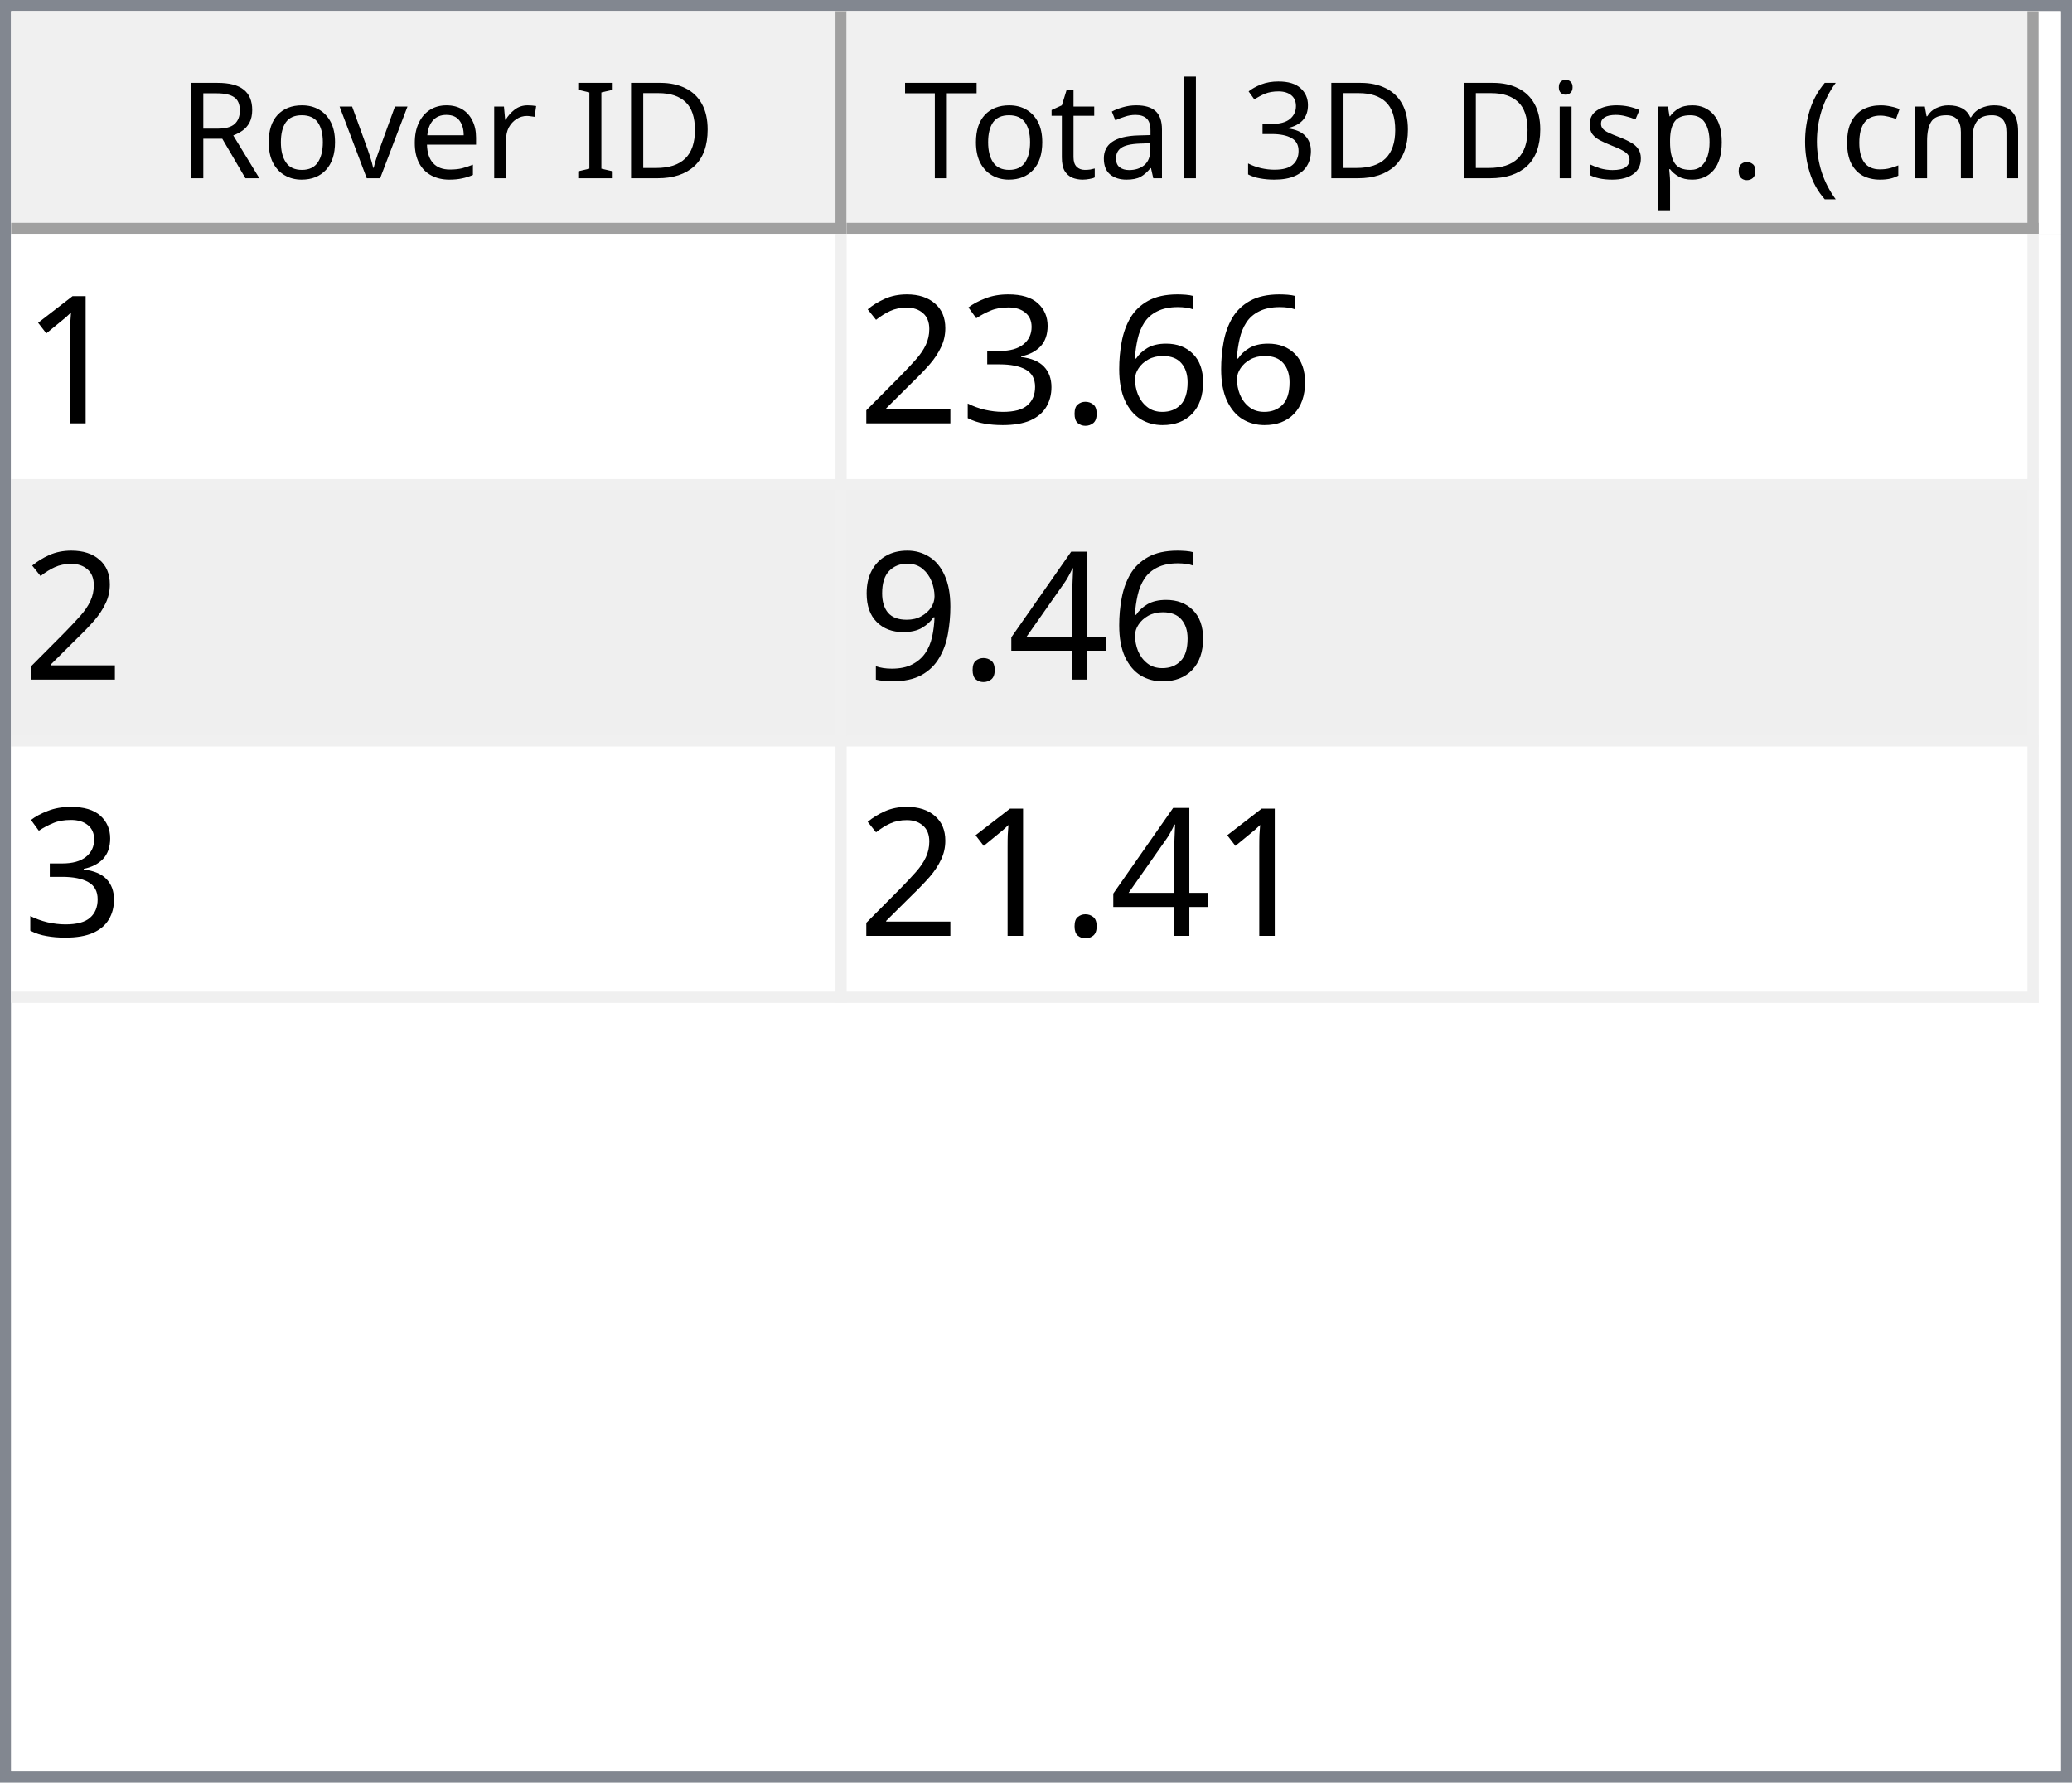
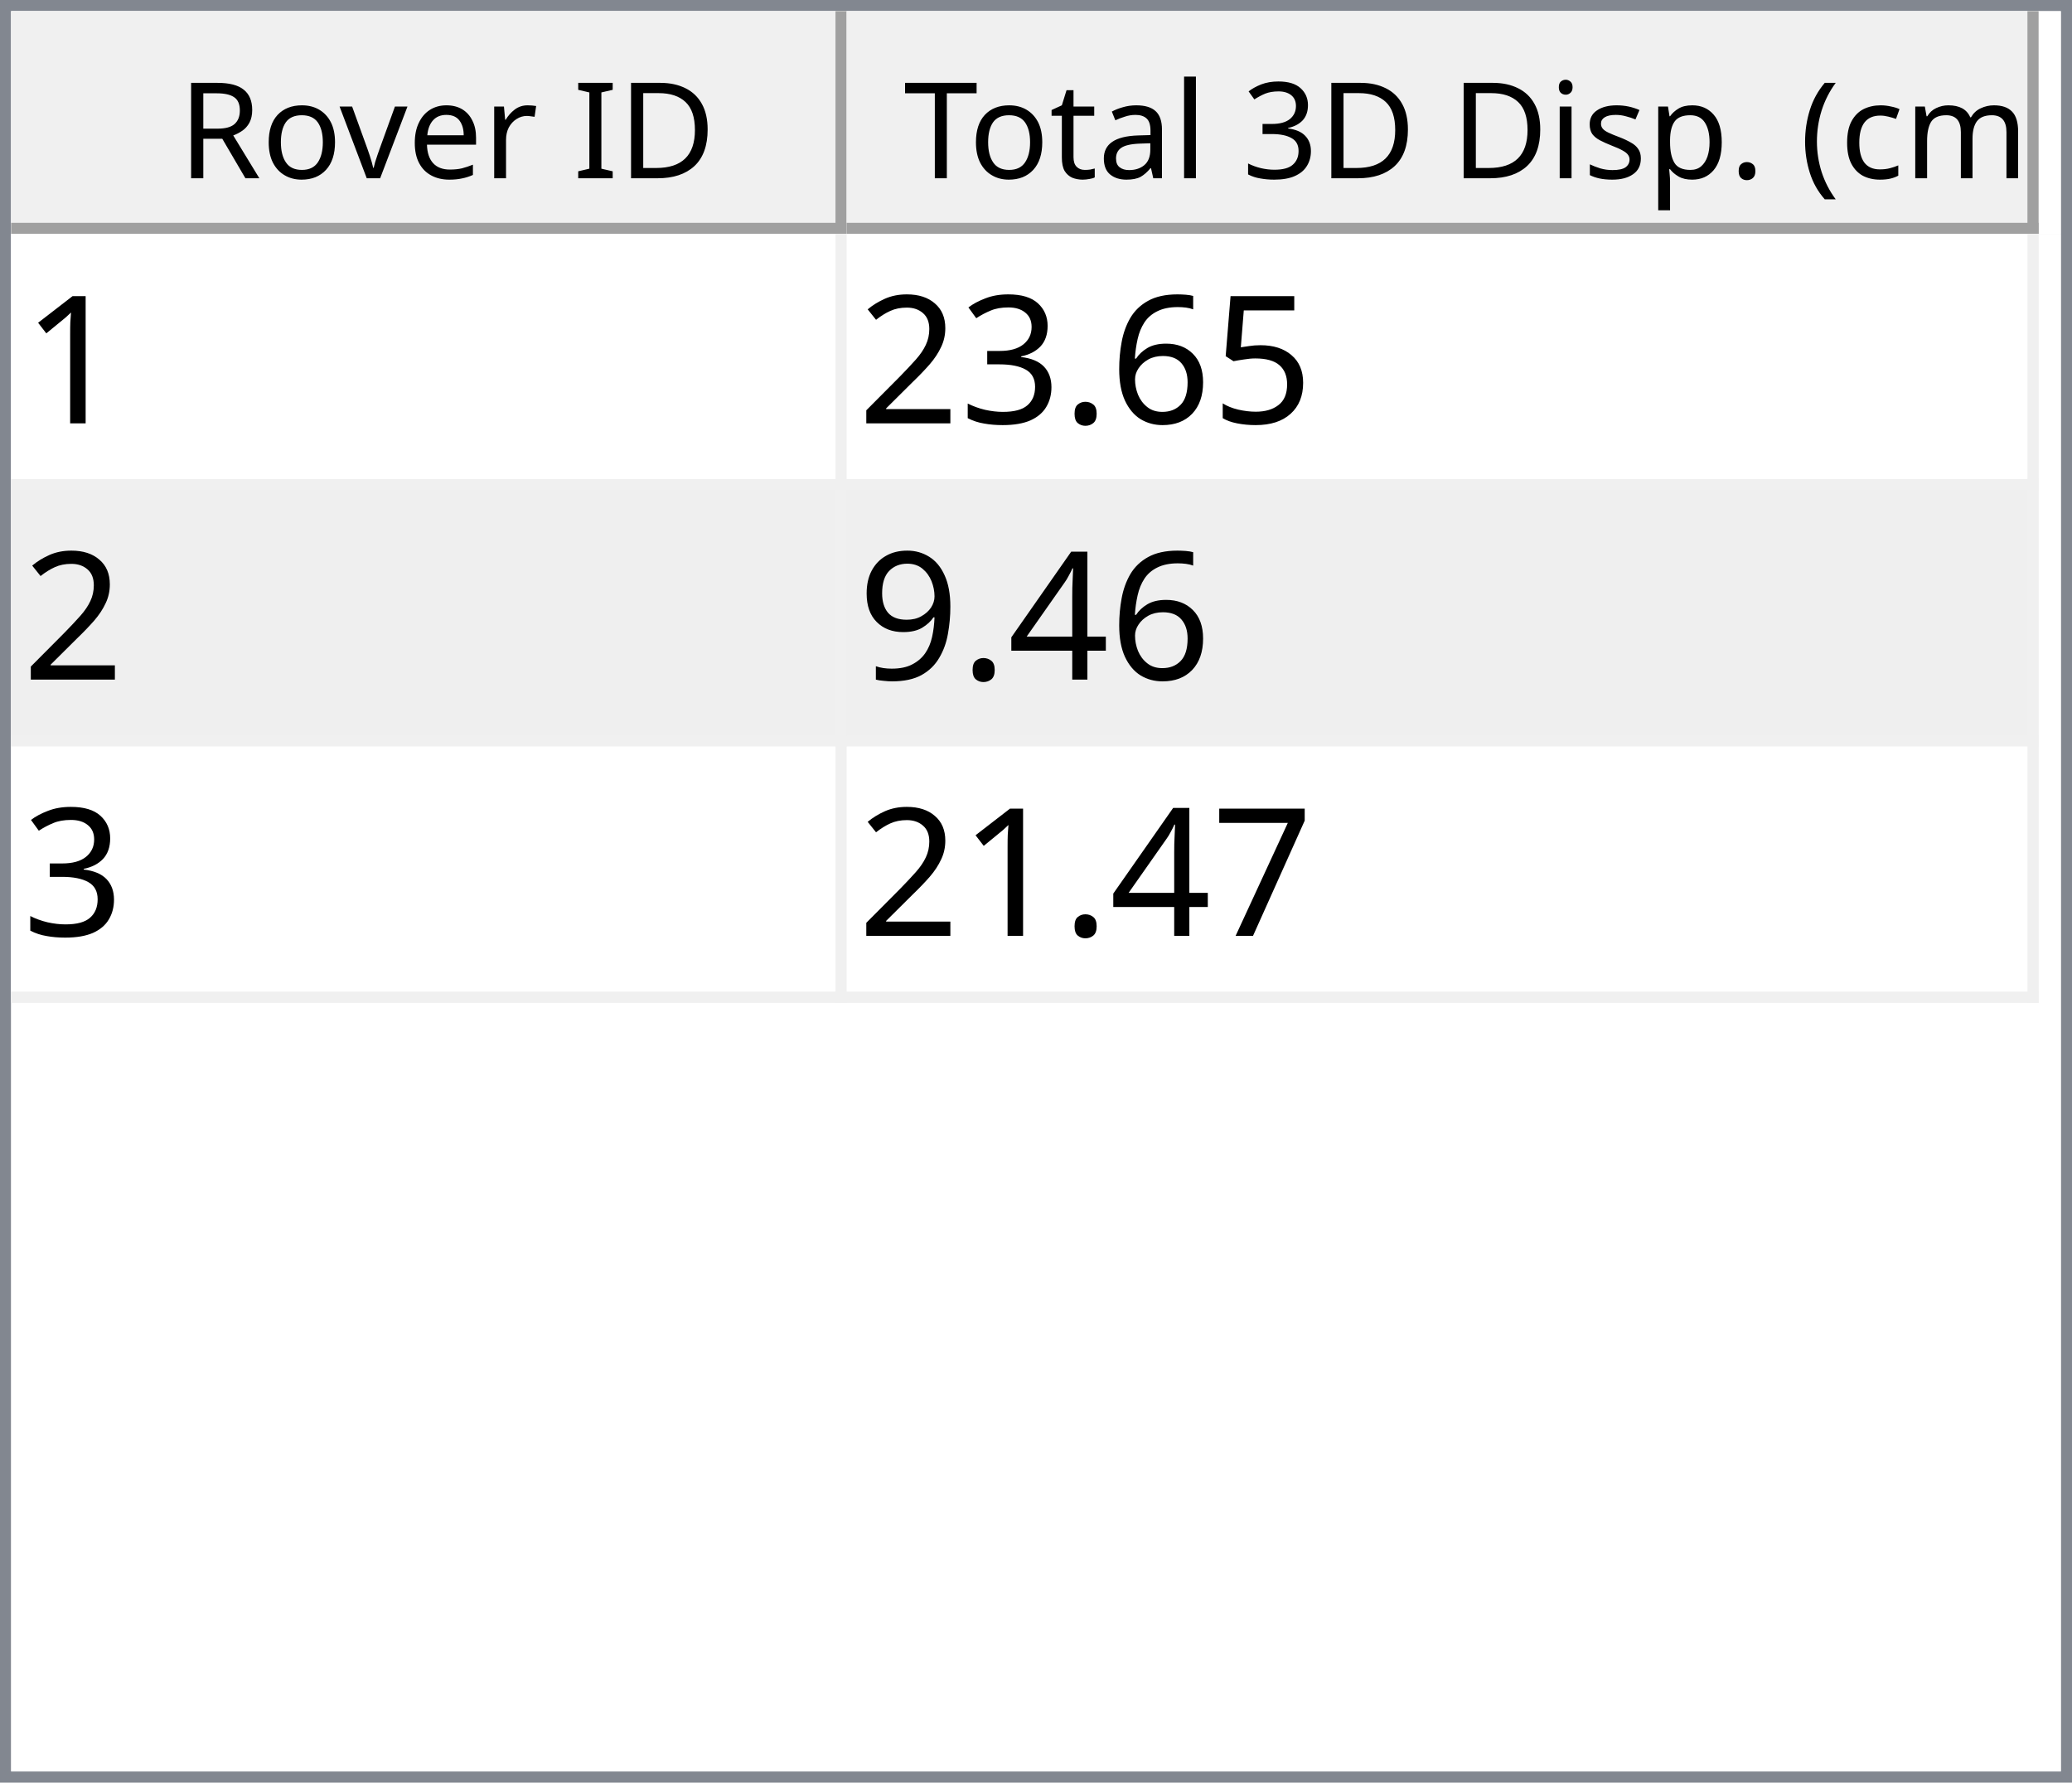
<svg xmlns="http://www.w3.org/2000/svg" style="fill-opacity:1; color-rendering:auto; color-interpolation:auto; text-rendering:auto; stroke:black; stroke-linecap:square; stroke-miterlimit:10; shape-rendering:auto; stroke-opacity:1; fill:black; stroke-dasharray:none; font-weight:normal; stroke-width:1; font-family:'Dialog'; font-style:normal; stroke-linejoin:miter; font-size:12px; stroke-dashoffset:0; image-rendering:auto;" width="186" height="160">
  <defs id="genericDefs" />
  <g>
    <defs id="defs1">
      <clipPath clipPathUnits="userSpaceOnUse" id="clipPath1">
        <path d="M0 0 L186 0 L186 160 L0 160 L0 0 Z" />
      </clipPath>
      <clipPath clipPathUnits="userSpaceOnUse" id="clipPath2">
        <path d="M0 0 L0 160 L186 160 L186 0 Z" />
      </clipPath>
      <clipPath clipPathUnits="userSpaceOnUse" id="clipPath3">
        <path d="M0 0 L0 20 L184 20 L184 0 Z" />
      </clipPath>
      <clipPath clipPathUnits="userSpaceOnUse" id="clipPath4">
        <path d="M0 0 L0 20 L75 20 L75 0 Z" />
      </clipPath>
      <clipPath clipPathUnits="userSpaceOnUse" id="clipPath5">
        <path d="M1 1 L1 19 L74 19 L74 1 Z" />
      </clipPath>
      <clipPath clipPathUnits="userSpaceOnUse" id="clipPath6">
        <path d="M0 0 L0 18 L73 18 L73 0 Z" />
      </clipPath>
      <clipPath clipPathUnits="userSpaceOnUse" id="clipPath7">
        <path d="M-0.5 -0.5 L-0.5 19.5 L74.5 19.5 L74.5 -0.5 Z" />
      </clipPath>
      <clipPath clipPathUnits="userSpaceOnUse" id="clipPath8">
        <path d="M0 0 L0 20 L107 20 L107 0 Z" />
      </clipPath>
      <clipPath clipPathUnits="userSpaceOnUse" id="clipPath9">
        <path d="M1 1 L1 19 L106 19 L106 1 Z" />
      </clipPath>
      <clipPath clipPathUnits="userSpaceOnUse" id="clipPath10">
        <path d="M0 0 L0 18 L105 18 L105 0 Z" />
      </clipPath>
      <clipPath clipPathUnits="userSpaceOnUse" id="clipPath11">
        <path d="M-0.5 -0.5 L-0.5 19.5 L106.5 19.5 L106.5 -0.5 Z" />
      </clipPath>
      <clipPath clipPathUnits="userSpaceOnUse" id="clipPath12">
        <path d="M0 0 L0 138 L184 138 L184 0 Z" />
      </clipPath>
      <clipPath clipPathUnits="userSpaceOnUse" id="clipPath13">
        <path d="M0 0 L0 69 L182 69 L182 0 Z" />
      </clipPath>
      <clipPath clipPathUnits="userSpaceOnUse" id="clipPath14">
        <path d="M-0.5 -0.5 L-0.5 68.5 L181.5 68.5 L181.5 -0.5 Z" />
      </clipPath>
      <clipPath clipPathUnits="userSpaceOnUse" id="clipPath15">
        <path d="M0 0 L0 22 L74 22 L74 0 Z" />
      </clipPath>
      <clipPath clipPathUnits="userSpaceOnUse" id="clipPath16">
        <path d="M0 0 L0 22 L106 22 L106 0 Z" />
      </clipPath>
      <font horiz-adv-x="64.551" id="font1">
        <font-face ascent="107.91" descent="25.098" units-per-em="100" style="font-style:normal; font-family:Segoe UI; font-weight:normal;" />
        <missing-glyph horiz-adv-x="64.551" d="M8.109 0 L8.109 68.266 L56.453 68.266 L56.453 0 L8.109 0 ZM15.328 7.234 L49.219 7.234 L49.219 61.031 L15.328 61.031 L15.328 7.234 Z" />
        <glyph unicode="D" horiz-adv-x="70.117" d="M9.188 0 L9.188 70.016 L28.516 70.016 Q65.531 70.016 65.531 35.891 Q65.531 19.672 55.25 9.836 Q44.969 0 27.734 0 L9.188 0 ZM17.391 62.594 L17.391 7.422 L27.828 7.422 Q41.609 7.422 49.273 14.797 Q56.938 22.172 56.938 35.688 Q56.938 62.594 28.328 62.594 L17.391 62.594 Z" />
        <glyph unicode="I" horiz-adv-x="26.611" d="M17.391 0 L9.188 0 L9.188 70.016 L17.391 70.016 L17.391 0 Z" />
        <glyph unicode=" " horiz-adv-x="27.393" d="" />
        <glyph unicode="r" horiz-adv-x="34.766" d="M34.188 41.891 Q32.078 43.5 28.125 43.5 Q23 43.5 19.555 38.672 Q16.109 33.844 16.109 25.484 L16.109 0 L8.109 0 L8.109 50 L16.109 50 L16.109 39.703 L16.312 39.703 Q18.016 44.969 21.531 47.922 Q25.047 50.875 29.391 50.875 Q32.516 50.875 34.188 50.203 L34.188 41.891 Z" />
        <glyph unicode="e" horiz-adv-x="52.295" d="M48.297 23 L12.984 23 Q13.188 14.656 17.484 10.109 Q21.781 5.562 29.297 5.562 Q37.75 5.562 44.828 11.141 L44.828 3.609 Q38.234 -1.172 27.391 -1.172 Q16.797 -1.172 10.742 5.641 Q4.688 12.453 4.688 24.812 Q4.688 36.469 11.305 43.82 Q17.922 51.172 27.734 51.172 Q37.547 51.172 42.922 44.828 Q48.297 38.484 48.297 27.203 L48.297 23 ZM40.094 29.781 Q40.047 36.719 36.75 40.578 Q33.453 44.438 27.594 44.438 Q21.922 44.438 17.969 40.383 Q14.016 36.328 13.094 29.781 L40.094 29.781 Z" />
        <glyph unicode="v" horiz-adv-x="47.9" d="M47.406 50 L27.484 0 L19.625 0 L0.688 50 L9.469 50 L22.172 13.672 Q23.578 9.672 23.922 6.688 L24.125 6.688 Q24.609 10.453 25.688 13.484 L38.969 50 L47.406 50 Z" />
        <glyph unicode="o" horiz-adv-x="58.594" d="M29 -1.172 Q17.922 -1.172 11.305 5.836 Q4.688 12.844 4.688 24.422 Q4.688 37.016 11.57 44.094 Q18.453 51.172 30.172 51.172 Q41.359 51.172 47.633 44.289 Q53.906 37.406 53.906 25.203 Q53.906 13.234 47.141 6.031 Q40.375 -1.172 29 -1.172 ZM29.594 44.438 Q21.875 44.438 17.383 39.188 Q12.891 33.938 12.891 24.703 Q12.891 15.828 17.43 10.695 Q21.969 5.562 29.594 5.562 Q37.359 5.562 41.531 10.594 Q45.703 15.625 45.703 24.906 Q45.703 34.281 41.531 39.359 Q37.359 44.438 29.594 44.438 Z" />
        <glyph unicode="R" horiz-adv-x="59.814" d="M59.375 0 L49.609 0 L37.891 19.625 Q36.281 22.359 34.766 24.289 Q33.25 26.219 31.664 27.438 Q30.078 28.656 28.25 29.219 Q26.422 29.781 24.125 29.781 L17.391 29.781 L17.391 0 L9.188 0 L9.188 70.016 L30.078 70.016 Q34.672 70.016 38.555 68.867 Q42.438 67.719 45.289 65.375 Q48.141 63.031 49.758 59.547 Q51.375 56.062 51.375 51.375 Q51.375 47.703 50.273 44.656 Q49.172 41.609 47.148 39.211 Q45.125 36.812 42.266 35.133 Q39.406 33.453 35.844 32.516 L35.844 32.328 Q37.594 31.547 38.891 30.547 Q40.188 29.547 41.359 28.18 Q42.531 26.812 43.68 25.078 Q44.828 23.344 46.234 21.047 L59.375 0 ZM17.391 62.594 L17.391 37.203 L28.516 37.203 Q31.594 37.203 34.203 38.133 Q36.812 39.062 38.719 40.797 Q40.625 42.531 41.703 45.047 Q42.781 47.562 42.781 50.688 Q42.781 56.297 39.141 59.445 Q35.5 62.594 28.609 62.594 L17.391 62.594 Z" />
        <glyph unicode=")" horiz-adv-x="30.176" d="M8.297 -15.922 L1.172 -15.922 Q16.406 2.344 16.406 26.812 Q16.406 51.469 1.078 70.016 L8.297 70.016 Q23.531 52.156 23.531 26.703 Q23.531 1.375 8.297 -15.922 Z" />
        <glyph unicode="m" horiz-adv-x="86.133" d="M79.109 0 L71.094 0 L71.094 28.719 Q71.094 37.016 68.531 40.727 Q65.969 44.438 59.906 44.438 Q54.781 44.438 51.195 39.75 Q47.609 35.062 47.609 28.516 L47.609 0 L39.594 0 L39.594 29.688 Q39.594 44.438 28.219 44.438 Q22.953 44.438 19.531 40.016 Q16.109 35.594 16.109 28.516 L16.109 0 L8.109 0 L8.109 50 L16.109 50 L16.109 42.094 L16.312 42.094 Q21.625 51.172 31.844 51.172 Q36.969 51.172 40.773 48.312 Q44.578 45.453 46 40.828 Q51.562 51.172 62.594 51.172 Q79.109 51.172 79.109 30.812 L79.109 0 Z" />
        <glyph unicode="c" horiz-adv-x="46.191" d="M42.188 2.297 Q36.422 -1.172 28.516 -1.172 Q17.828 -1.172 11.258 5.789 Q4.688 12.75 4.688 23.828 Q4.688 36.188 11.766 43.68 Q18.844 51.172 30.672 51.172 Q37.25 51.172 42.281 48.734 L42.281 40.531 Q36.719 44.438 30.375 44.438 Q22.703 44.438 17.797 38.945 Q12.891 33.453 12.891 24.516 Q12.891 15.719 17.508 10.641 Q22.125 5.562 29.891 5.562 Q36.422 5.562 42.188 9.906 L42.188 2.297 Z" />
        <glyph unicode="(" horiz-adv-x="30.176" d="M29.109 -15.922 L21.969 -15.922 Q6.844 1.375 6.844 26.703 Q6.844 52.156 21.969 70.016 L29.203 70.016 Q13.875 51.469 13.875 26.812 Q13.875 2.344 29.109 -15.922 Z" />
        <glyph unicode="." horiz-adv-x="21.68" d="M10.891 -1.078 Q8.641 -1.078 7.055 0.539 Q5.469 2.156 5.469 4.391 Q5.469 6.641 7.055 8.273 Q8.641 9.906 10.891 9.906 Q13.188 9.906 14.797 8.273 Q16.406 6.641 16.406 4.391 Q16.406 2.156 14.797 0.539 Q13.188 -1.078 10.891 -1.078 Z" />
        <glyph unicode="p" horiz-adv-x="58.789" d="M16.312 7.234 L16.109 7.234 L16.109 -23 L8.109 -23 L8.109 50 L16.109 50 L16.109 41.219 L16.312 41.219 Q22.219 51.172 33.594 51.172 Q43.266 51.172 48.688 44.461 Q54.109 37.75 54.109 26.469 Q54.109 13.922 48 6.375 Q41.891 -1.172 31.297 -1.172 Q21.578 -1.172 16.312 7.234 ZM16.109 27.391 L16.109 20.406 Q16.109 14.203 20.141 9.883 Q24.172 5.562 30.375 5.562 Q37.641 5.562 41.773 11.133 Q45.906 16.703 45.906 26.609 Q45.906 34.969 42.047 39.703 Q38.188 44.438 31.594 44.438 Q24.609 44.438 20.359 39.578 Q16.109 34.719 16.109 27.391 Z" />
        <glyph unicode="s" horiz-adv-x="42.432" d="M5.078 1.812 L5.078 10.406 Q11.625 5.562 19.484 5.562 Q30.031 5.562 30.031 12.594 Q30.031 14.594 29.125 15.992 Q28.219 17.391 26.68 18.461 Q25.141 19.531 23.07 20.383 Q21 21.234 18.609 22.172 Q15.281 23.484 12.766 24.828 Q10.25 26.172 8.57 27.859 Q6.891 29.547 6.031 31.695 Q5.172 33.844 5.172 36.719 Q5.172 40.234 6.789 42.945 Q8.406 45.656 11.086 47.484 Q13.766 49.312 17.211 50.242 Q20.656 51.172 24.312 51.172 Q30.812 51.172 35.938 48.922 L35.938 40.828 Q30.422 44.438 23.25 44.438 Q21 44.438 19.195 43.922 Q17.391 43.406 16.094 42.477 Q14.797 41.547 14.086 40.258 Q13.375 38.969 13.375 37.406 Q13.375 35.453 14.086 34.133 Q14.797 32.812 16.164 31.789 Q17.531 30.766 19.484 29.938 Q21.438 29.109 23.922 28.125 Q27.25 26.859 29.883 25.516 Q32.516 24.172 34.375 22.484 Q36.234 20.797 37.234 18.602 Q38.234 16.406 38.234 13.375 Q38.234 9.672 36.602 6.938 Q34.969 4.203 32.234 2.398 Q29.5 0.594 25.93 -0.289 Q22.359 -1.172 18.453 -1.172 Q10.75 -1.172 5.078 1.812 Z" />
        <glyph unicode="i" horiz-adv-x="24.219" d="M12.203 62.703 Q10.062 62.703 8.547 64.164 Q7.031 65.625 7.031 67.875 Q7.031 70.125 8.547 71.609 Q10.062 73.094 12.203 73.094 Q14.406 73.094 15.945 71.609 Q17.484 70.125 17.484 67.875 Q17.484 65.719 15.945 64.211 Q14.406 62.703 12.203 62.703 ZM16.109 0 L8.109 0 L8.109 50 L16.109 50 L16.109 0 Z" />
        <glyph unicode="3" horiz-adv-x="53.906" d="M46.531 19.828 Q46.531 15.094 44.75 11.211 Q42.969 7.328 39.719 4.57 Q36.469 1.812 31.93 0.297 Q27.391 -1.219 21.922 -1.219 Q11.922 -1.219 6 2.594 L6 11.188 Q13.094 5.609 22.219 5.609 Q25.875 5.609 28.828 6.539 Q31.781 7.469 33.906 9.227 Q36.031 10.984 37.18 13.477 Q38.328 15.969 38.328 19.094 Q38.328 32.812 18.797 32.812 L12.984 32.812 L12.984 39.594 L18.5 39.594 Q35.797 39.594 35.797 52.484 Q35.797 64.406 22.609 64.406 Q15.188 64.406 8.688 59.422 L8.688 67.188 Q15.375 71.188 24.609 71.188 Q29 71.188 32.57 69.969 Q36.141 68.75 38.68 66.555 Q41.219 64.359 42.609 61.281 Q44 58.203 44 54.5 Q44 40.672 30.031 36.719 L30.031 36.531 Q33.594 36.141 36.625 34.797 Q39.656 33.453 41.852 31.305 Q44.047 29.156 45.289 26.25 Q46.531 23.344 46.531 19.828 Z" />
        <glyph unicode="l" horiz-adv-x="24.219" d="M16.109 0 L8.109 0 L8.109 74.031 L16.109 74.031 L16.109 0 Z" />
        <glyph unicode="a" horiz-adv-x="50.879" d="M43.891 0 L35.891 0 L35.891 7.812 L35.688 7.812 Q30.469 -1.172 20.312 -1.172 Q12.844 -1.172 8.617 2.781 Q4.391 6.734 4.391 13.281 Q4.391 27.297 20.906 29.594 L35.891 31.688 Q35.891 44.438 25.594 44.438 Q16.547 44.438 9.281 38.281 L9.281 46.484 Q16.656 51.172 26.266 51.172 Q43.891 51.172 43.891 32.516 L43.891 0 ZM35.891 25.297 L23.828 23.641 Q18.266 22.859 15.43 20.875 Q12.594 18.891 12.594 13.875 Q12.594 10.203 15.211 7.883 Q17.828 5.562 22.172 5.562 Q28.125 5.562 32.008 9.742 Q35.891 13.922 35.891 20.312 L35.891 25.297 Z" />
        <glyph unicode="t" horiz-adv-x="33.887" d="M31.297 0.484 Q28.469 -1.078 23.828 -1.078 Q10.688 -1.078 10.688 13.578 L10.688 43.172 L2.094 43.172 L2.094 50 L10.688 50 L10.688 62.203 L18.703 64.797 L18.703 50 L31.297 50 L31.297 43.172 L18.703 43.172 L18.703 14.984 Q18.703 9.969 20.414 7.82 Q22.125 5.672 26.078 5.672 Q29.109 5.672 31.297 7.328 L31.297 0.484 Z" />
        <glyph unicode="T" horiz-adv-x="52.393" d="M50.594 62.594 L30.375 62.594 L30.375 0 L22.172 0 L22.172 62.594 L2 62.594 L2 70.016 L50.594 70.016 L50.594 62.594 Z" />
      </font>
      <font horiz-adv-x="75.0" id="font2">
        <font-face ascent="100.537" descent="21.973" units-per-em="100" style="font-style:normal; font-family:sans-serif; font-weight:normal;" />
        <missing-glyph horiz-adv-x="75.0" d="M12.5 0 L12.5 62.5 L62.5 62.5 L62.5 0 L12.5 0 ZM14.062 1.562 L60.938 1.562 L60.938 60.938 L14.062 60.938 L14.062 1.562 Z" />
        <glyph unicode="1" horiz-adv-x="55.615" d="M37.25 0 L28.469 0 L28.469 56 Q25.297 52.984 20.141 49.953 Q14.984 46.922 10.891 45.406 L10.891 53.906 Q18.266 57.375 23.781 62.305 Q29.297 67.234 31.594 71.875 L37.25 71.875 L37.25 0 Z" />
+         <glyph unicode="5" horiz-adv-x="55.615" d="M4.156 18.75 L13.375 19.531 Q14.406 12.797 18.141 9.398 Q21.875 6 27.156 6 Q33.5 6 37.891 10.789 Q42.281 15.578 42.281 23.484 Q42.281 31 38.062 35.352 Q33.844 39.703 27 39.703 Q22.75 39.703 19.336 37.773 Q15.922 35.844 13.969 32.766 L5.719 33.844 L12.641 70.609 L48.25 70.609 L48.25 62.203 L19.672 62.203 L15.828 42.969 Q22.266 47.469 29.344 47.469 Q38.719 47.469 45.164 40.969 Q51.609 34.469 51.609 24.266 Q51.609 14.547 45.953 7.469 Q39.062 -1.219 27.156 -1.219 Q17.391 -1.219 11.211 4.25 Q5.031 9.719 4.156 18.75 Z" />
        <glyph unicode="6" horiz-adv-x="55.615" d="M49.75 54.047 L41.016 53.375 Q39.844 58.547 37.703 60.891 Q34.125 64.656 28.906 64.656 Q24.703 64.656 21.531 62.312 Q17.391 59.281 14.992 53.469 Q12.594 47.656 12.5 36.922 Q15.672 41.75 20.266 44.094 Q24.859 46.438 29.891 46.438 Q38.672 46.438 44.852 39.969 Q51.031 33.5 51.031 23.25 Q51.031 16.5 48.125 10.719 Q45.219 4.938 40.141 1.859 Q35.062 -1.219 28.609 -1.219 Q17.625 -1.219 10.695 6.859 Q3.766 14.938 3.766 33.5 Q3.766 54.25 11.422 63.672 Q18.109 71.875 29.438 71.875 Q37.891 71.875 43.289 67.141 Q48.688 62.406 49.75 54.047 ZM13.875 23.188 Q13.875 18.656 15.797 14.508 Q17.719 10.359 21.188 8.18 Q24.656 6 28.469 6 Q34.031 6 38.039 10.492 Q42.047 14.984 42.047 22.703 Q42.047 30.125 38.086 34.398 Q34.125 38.672 28.125 38.672 Q22.172 38.672 18.023 34.398 Q13.875 30.125 13.875 23.188 Z" />
        <glyph unicode="." horiz-adv-x="27.783" d="M9.078 0 L9.078 10.016 L19.094 10.016 L19.094 0 L9.078 0 Z" />
        <glyph unicode="3" horiz-adv-x="55.615" d="M4.203 18.891 L12.984 20.062 Q14.5 12.594 18.141 9.297 Q21.781 6 27 6 Q33.203 6 37.477 10.297 Q41.75 14.594 41.75 20.953 Q41.75 27 37.797 30.93 Q33.844 34.859 27.734 34.859 Q25.25 34.859 21.531 33.891 L22.516 41.609 Q23.391 41.5 23.922 41.5 Q29.547 41.5 34.039 44.43 Q38.531 47.359 38.531 53.469 Q38.531 58.297 35.258 61.477 Q31.984 64.656 26.812 64.656 Q21.688 64.656 18.266 61.43 Q14.844 58.203 13.875 51.766 L5.078 53.328 Q6.688 62.156 12.398 67.016 Q18.109 71.875 26.609 71.875 Q32.469 71.875 37.398 69.359 Q42.328 66.844 44.945 62.5 Q47.562 58.156 47.562 53.266 Q47.562 48.641 45.07 44.828 Q42.578 41.016 37.703 38.766 Q44.047 37.312 47.562 32.695 Q51.078 28.078 51.078 21.141 Q51.078 11.766 44.242 5.25 Q37.406 -1.266 26.953 -1.266 Q17.531 -1.266 11.305 4.352 Q5.078 9.969 4.203 18.891 Z" />
        <glyph unicode="2" horiz-adv-x="55.615" d="M50.344 8.453 L50.344 0 L3.031 0 Q2.938 3.172 4.047 6.109 Q5.859 10.938 9.836 15.625 Q13.812 20.312 21.344 26.469 Q33.016 36.031 37.117 41.625 Q41.219 47.219 41.219 52.203 Q41.219 57.422 37.477 61.008 Q33.734 64.594 27.734 64.594 Q21.391 64.594 17.578 60.789 Q13.766 56.984 13.719 50.25 L4.688 51.172 Q5.609 61.281 11.664 66.578 Q17.719 71.875 27.938 71.875 Q38.234 71.875 44.242 66.164 Q50.25 60.453 50.25 52 Q50.25 47.703 48.492 43.555 Q46.734 39.406 42.656 34.812 Q38.578 30.219 29.109 22.219 Q21.188 15.578 18.945 13.211 Q16.703 10.844 15.234 8.453 L50.344 8.453 Z" />
        <glyph unicode="4" horiz-adv-x="55.615" d="M32.328 0 L32.328 17.141 L1.266 17.141 L1.266 25.203 L33.938 71.578 L41.109 71.578 L41.109 25.203 L50.781 25.203 L50.781 17.141 L41.109 17.141 L41.109 0 L32.328 0 ZM32.328 25.203 L32.328 57.469 L9.906 25.203 L32.328 25.203 Z" />
        <glyph unicode="9" horiz-adv-x="55.615" d="M5.469 16.547 L13.922 17.328 Q14.984 11.375 18.016 8.688 Q21.047 6 25.781 6 Q29.828 6 32.883 7.859 Q35.938 9.719 37.891 12.82 Q39.844 15.922 41.164 21.195 Q42.484 26.469 42.484 31.938 Q42.484 32.516 42.438 33.688 Q39.797 29.5 35.234 26.883 Q30.672 24.266 25.344 24.266 Q16.453 24.266 10.305 30.711 Q4.156 37.156 4.156 47.703 Q4.156 58.594 10.578 65.234 Q17 71.875 26.656 71.875 Q33.641 71.875 39.43 68.117 Q45.219 64.359 48.219 57.398 Q51.219 50.438 51.219 37.25 Q51.219 23.531 48.242 15.406 Q45.266 7.281 39.383 3.031 Q33.5 -1.219 25.594 -1.219 Q17.188 -1.219 11.867 3.445 Q6.547 8.109 5.469 16.547 ZM41.453 48.141 Q41.453 55.719 37.43 60.156 Q33.406 64.594 27.734 64.594 Q21.875 64.594 17.531 59.812 Q13.188 55.031 13.188 47.406 Q13.188 40.578 17.312 36.305 Q21.438 32.031 27.484 32.031 Q33.594 32.031 37.523 36.305 Q41.453 40.578 41.453 48.141 Z" />
+         <glyph unicode="7" horiz-adv-x="55.615" d="M4.734 62.203 L4.734 70.656 L51.078 70.656 L51.078 63.812 Q44.234 56.547 37.523 44.484 Q30.812 32.422 27.156 19.672 Q24.516 10.688 23.781 0 L14.75 0 Q14.891 8.453 18.062 20.414 Q21.234 32.375 27.172 43.484 Q33.109 54.594 39.797 62.203 L4.734 62.203 Z" />
      </font>
    </defs>
    <g style="fill:white; stroke:white;">
      <rect x="0" y="0" width="186" style="clip-path:url(#clipPath1); stroke:none;" height="160" />
    </g>
    <g style="fill:white; text-rendering:optimizeSpeed; color-rendering:optimizeSpeed; image-rendering:optimizeSpeed; shape-rendering:crispEdges; stroke:white; color-interpolation:sRGB;">
      <rect x="0" width="186" height="160" y="0" style="stroke:none;" />
      <path style="stroke:none;" d="M0 160 L186 160 L186 0 L0 0 Z" />
    </g>
    <g style="fill:rgb(240,240,240); font-family:'Segoe UI'; stroke:rgb(240,240,240);">
      <rect x="0" y="0" width="186" style="clip-path:url(#clipPath2); stroke:none;" height="160" />
    </g>
    <g style="fill:rgb(130,135,144); font-family:'Segoe UI'; stroke:rgb(130,135,144);">
      <path d="M0 0 L186 0 L186 160 L0 160 L0 0 ZM1 1 L185 1 L185 159 L1 159 L1 1 Z" style="fill-rule:evenodd; clip-path:url(#clipPath2); stroke:none;" />
    </g>
    <g style="fill:white; font-family:'Segoe UI'; stroke:white;" transform="translate(1,1)">
      <rect x="0" y="0" width="184" style="clip-path:url(#clipPath3); stroke:none;" height="20" />
    </g>
    <g style="fill:rgb(240,240,240); font-family:'Segoe UI'; stroke:rgb(240,240,240);" transform="translate(1,1)">
      <rect x="0" y="0" width="75" style="clip-path:url(#clipPath4); stroke:none;" height="20" />
    </g>
    <g style="font-family:'Segoe UI';" transform="translate(2,2)">
      <text x="14" xml:space="preserve" y="14" style="clip-path:url(#clipPath6); stroke:none;">Rover ID</text>
    </g>
    <g style="fill:rgb(160,160,160); font-family:'Segoe UI'; stroke:rgb(160,160,160); stroke-linejoin:bevel;" transform="translate(1.5,1.5)">
      <line x1="74" x2="74" y1="0" style="fill:none; clip-path:url(#clipPath7);" y2="19" />
    </g>
    <g style="fill:rgb(160,160,160); font-family:'Segoe UI'; stroke:rgb(160,160,160); stroke-linejoin:bevel;" transform="matrix(1,0,0,1,1,1) translate(0.5,0.5)">
      <line x1="0" x2="74" y1="19" style="fill:none; clip-path:url(#clipPath7);" y2="19" />
    </g>
    <g style="fill:rgb(240,240,240); font-family:'Segoe UI'; stroke:rgb(240,240,240);" transform="translate(76,1)">
      <rect x="0" y="0" width="107" style="clip-path:url(#clipPath8); stroke:none;" height="20" />
    </g>
    <g style="font-family:'Segoe UI';" transform="translate(77,2)">
      <text x="1" xml:space="preserve" y="14" style="clip-path:url(#clipPath10); stroke:none;"> Total 3D Disp. (cm)</text>
    </g>
    <g style="fill:rgb(160,160,160); font-family:'Segoe UI'; stroke:rgb(160,160,160); stroke-linejoin:bevel;" transform="translate(76.5,1.5)">
      <line x1="106" x2="106" y1="0" style="fill:none; clip-path:url(#clipPath11);" y2="19" />
    </g>
    <g style="fill:rgb(160,160,160); font-family:'Segoe UI'; stroke:rgb(160,160,160); stroke-linejoin:bevel;" transform="matrix(1,0,0,1,76,1) translate(0.5,0.5)">
      <line x1="0" x2="106" y1="19" style="fill:none; clip-path:url(#clipPath11);" y2="19" />
    </g>
    <g style="fill:white; font-family:'Segoe UI'; stroke:white;" transform="translate(1,21)">
      <rect x="0" y="0" width="184" style="clip-path:url(#clipPath12); stroke:none;" height="138" />
    </g>
    <g style="fill:rgb(240,240,240); font-size:16px; font-family:sans-serif; stroke:rgb(240,240,240);" transform="translate(1,21)">
      <rect x="0" y="0" width="182" style="clip-path:url(#clipPath13); stroke:none;" height="69" />
      <line transform="translate(0.5,0.5)" x1="0" x2="181" y1="22" style="clip-path:url(#clipPath14); fill:none; stroke-linejoin:bevel;" y2="22" />
    </g>
    <g transform="matrix(1,0,0,1,1,21) translate(0.5,0.5)" style="fill:rgb(240,240,240); font-size:16px; font-family:sans-serif; stroke:rgb(240,240,240); stroke-linejoin:bevel;">
      <line x1="0" x2="181" y1="45" style="fill:none; clip-path:url(#clipPath14);" y2="45" />
    </g>
    <g transform="matrix(1,0,0,1,1,21) translate(0.5,0.5)" style="fill:rgb(240,240,240); font-size:16px; font-family:sans-serif; stroke:rgb(240,240,240); stroke-linejoin:bevel;">
      <line x1="0" x2="181" y1="68" style="fill:none; clip-path:url(#clipPath14);" y2="68" />
    </g>
    <g transform="matrix(1,0,0,1,1,21) translate(0.5,0.5)" style="fill:rgb(240,240,240); font-size:16px; font-family:sans-serif; stroke:rgb(240,240,240); stroke-linejoin:bevel;">
      <line x1="74" x2="74" y1="0" style="fill:none; clip-path:url(#clipPath14);" y2="68" />
    </g>
    <g transform="matrix(1,0,0,1,1,21) translate(0.5,0.5)" style="fill:rgb(240,240,240); font-size:16px; font-family:sans-serif; stroke:rgb(240,240,240); stroke-linejoin:bevel;">
      <line x1="181" x2="181" y1="0" style="fill:none; clip-path:url(#clipPath14);" y2="68" />
    </g>
    <g style="fill:white; font-size:16px; font-family:sans-serif; stroke:white;" transform="matrix(1,0,0,1,1,21)">
      <rect x="0" y="0" width="74" style="clip-path:url(#clipPath15); stroke:none;" height="22" />
      <text x="1" y="17" style="fill:black; clip-path:url(#clipPath15); stroke:none;" xml:space="preserve">1</text>
    </g>
    <g style="fill:white; font-size:16px; font-family:sans-serif; stroke:white;" transform="matrix(1,0,0,1,1,21) translate(75,0)">
      <rect x="0" y="0" width="106" style="clip-path:url(#clipPath16); stroke:none;" height="22" />
-       <text x="1" y="17" style="fill:black; clip-path:url(#clipPath16); stroke:none;" xml:space="preserve">23.66</text>
+       <text x="1" y="17" style="fill:black; clip-path:url(#clipPath16); stroke:none;" xml:space="preserve">23.65</text>
    </g>
    <g style="fill:rgb(239,239,239); font-size:16px; font-family:sans-serif; stroke:rgb(239,239,239);" transform="matrix(1,0,0,1,1,21) translate(0,23)">
      <rect x="0" y="0" width="74" style="clip-path:url(#clipPath15); stroke:none;" height="22" />
      <text x="1" y="17" style="fill:black; clip-path:url(#clipPath15); stroke:none;" xml:space="preserve">2</text>
    </g>
    <g style="fill:rgb(239,239,239); font-size:16px; font-family:sans-serif; stroke:rgb(239,239,239);" transform="matrix(1,0,0,1,1,21) translate(75,23)">
      <rect x="0" y="0" width="106" style="clip-path:url(#clipPath16); stroke:none;" height="22" />
      <text x="1" y="17" style="fill:black; clip-path:url(#clipPath16); stroke:none;" xml:space="preserve">9.46</text>
    </g>
    <g style="fill:white; font-size:16px; font-family:sans-serif; stroke:white;" transform="matrix(1,0,0,1,1,21) translate(0,46)">
      <rect x="0" y="0" width="74" style="clip-path:url(#clipPath15); stroke:none;" height="22" />
      <text x="1" y="17" style="fill:black; clip-path:url(#clipPath15); stroke:none;" xml:space="preserve">3</text>
    </g>
    <g style="fill:white; font-size:16px; font-family:sans-serif; stroke:white;" transform="matrix(1,0,0,1,1,21) translate(75,46)">
      <rect x="0" y="0" width="106" style="clip-path:url(#clipPath16); stroke:none;" height="22" />
-       <text x="1" y="17" style="fill:black; clip-path:url(#clipPath16); stroke:none;" xml:space="preserve">21.41</text>
+       <text x="1" y="17" style="fill:black; clip-path:url(#clipPath16); stroke:none;" xml:space="preserve">21.47</text>
    </g>
  </g>
</svg>
